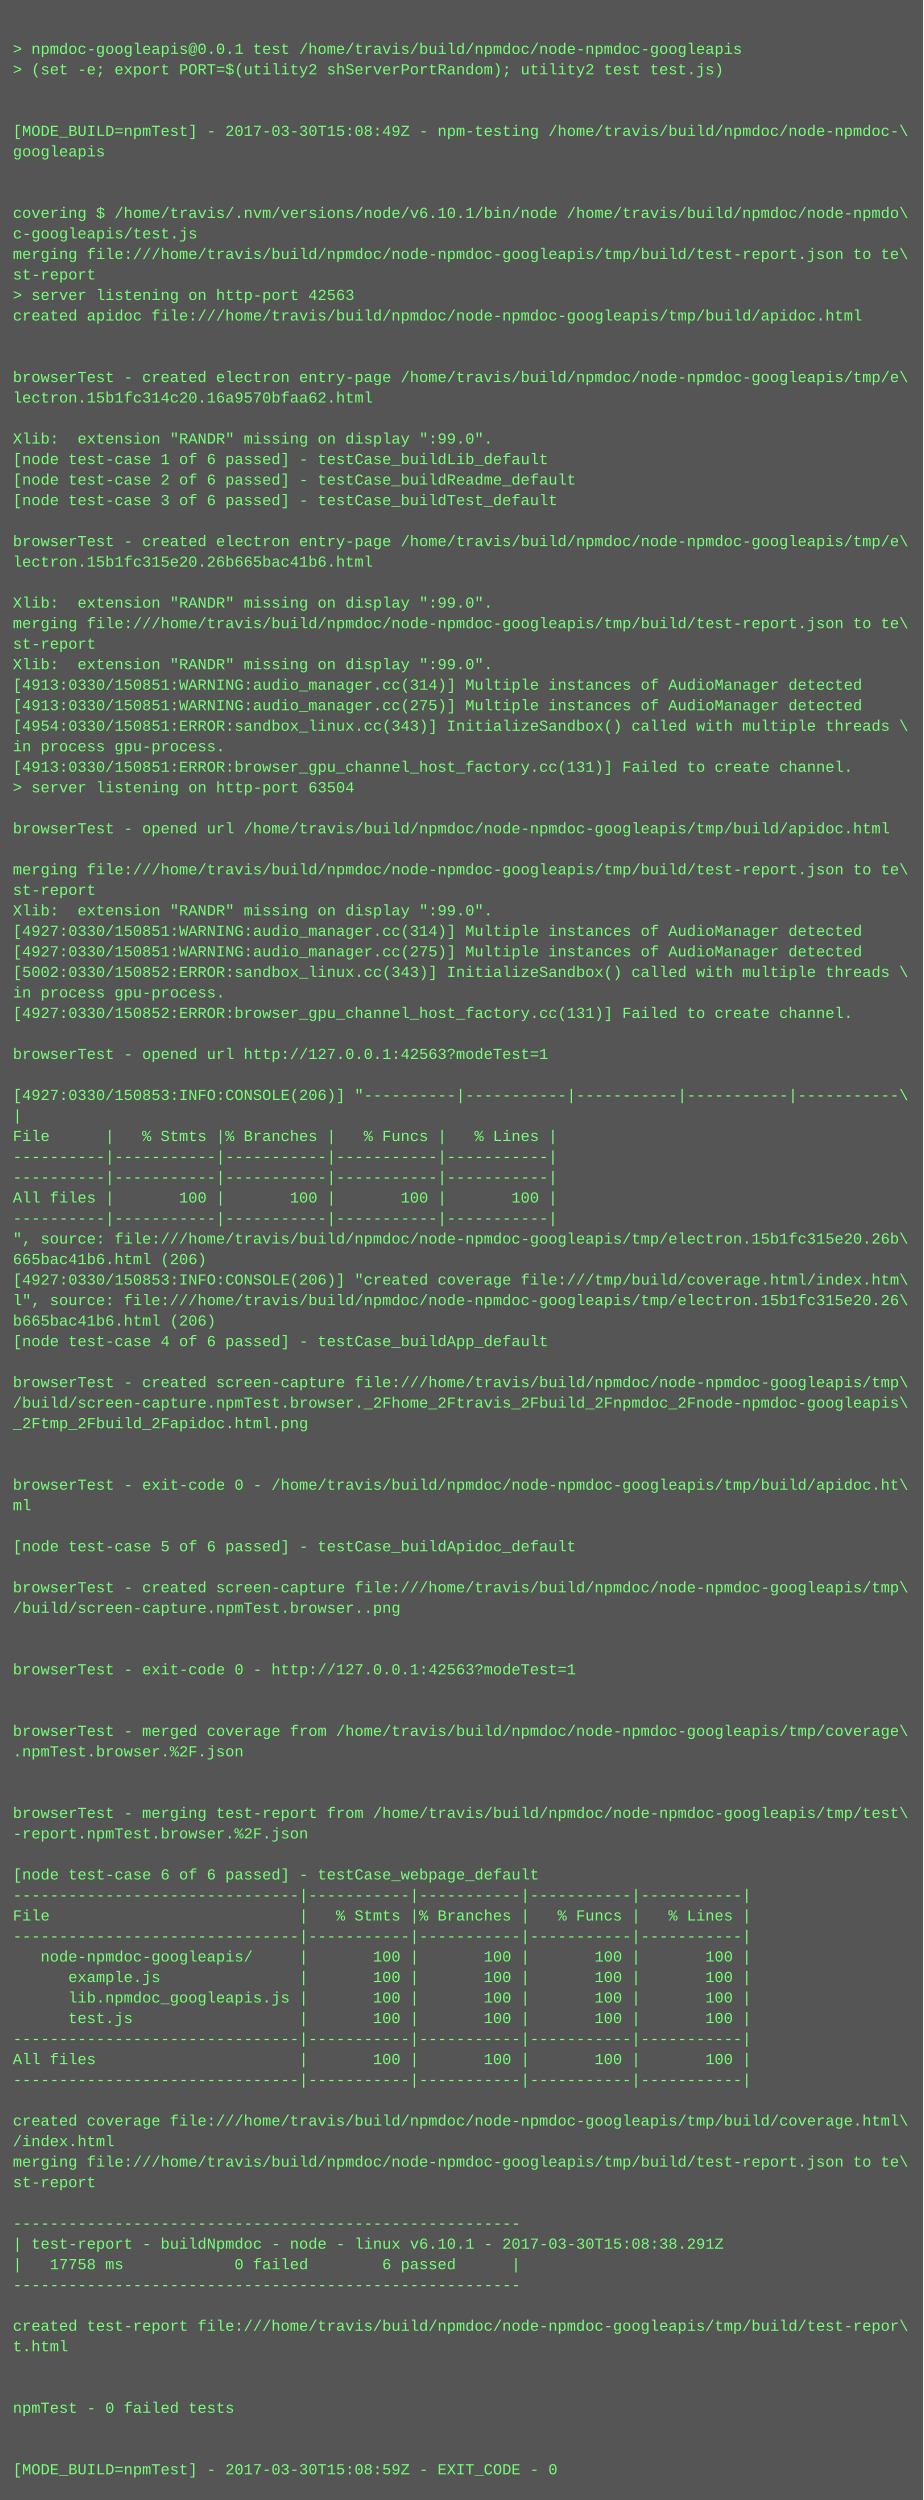
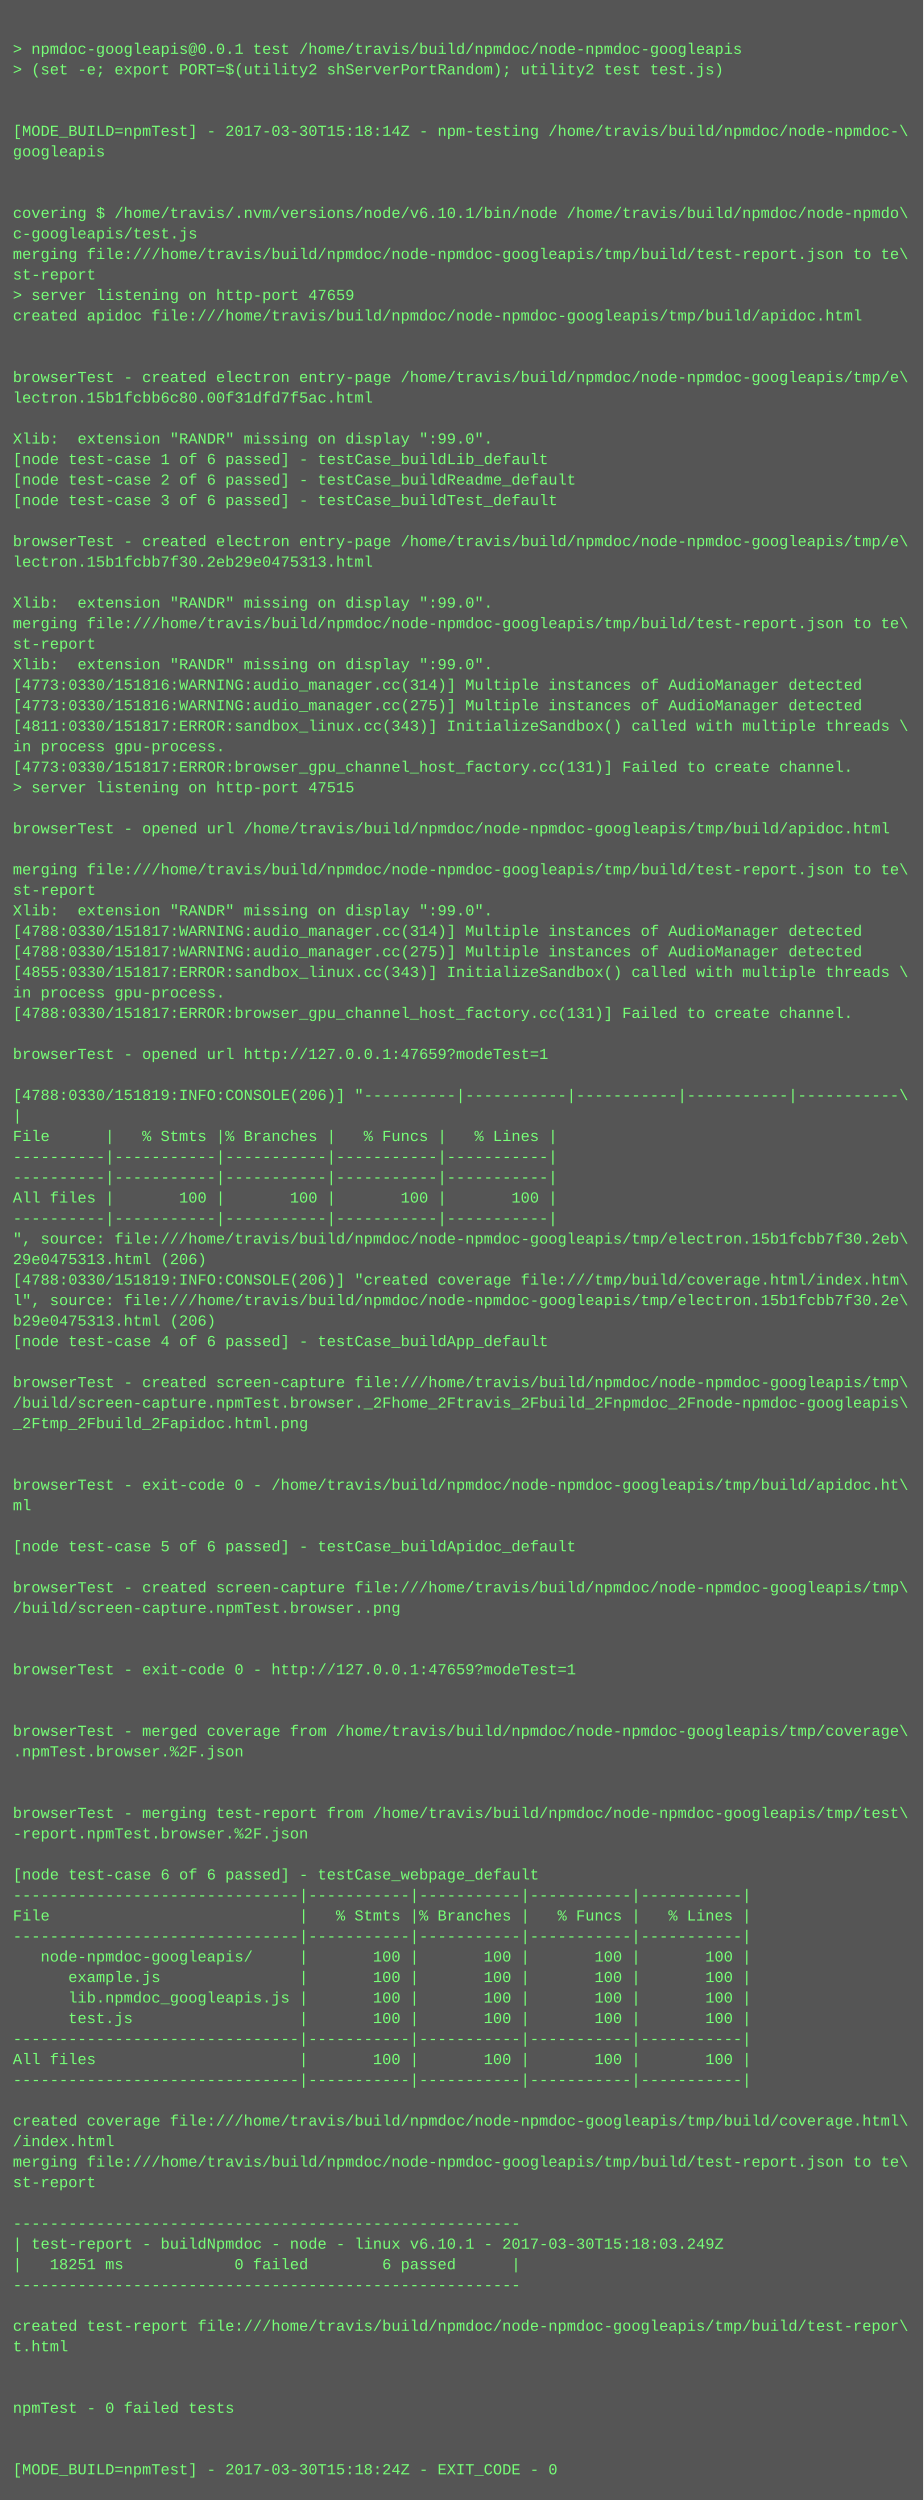
<svg xmlns="http://www.w3.org/2000/svg" height="1950" width="720">
  <rect height="1950" fill="#555" width="720" />
  <text fill="#7f7" font-family="Courier New" font-size="12" xml:space="preserve">
    <tspan x="10" y="26" />
    <tspan x="10" y="42">&gt; npmdoc-googleapis@0.0.1 test /home/travis/build/npmdoc/node-npmdoc-googleapis</tspan>
    <tspan x="10" y="58">&gt; (set -e; export PORT=$(utility2 shServerPortRandom); utility2 test test.js)</tspan>
    <tspan x="10" y="74" />
    <tspan x="10" y="90" />
-     <tspan x="10" y="106">[MODE_BUILD=npmTest] - 2017-03-30T15:08:49Z - npm-testing /home/travis/build/npmdoc/node-npmdoc-\</tspan>
+     <tspan x="10" y="106">[MODE_BUILD=npmTest] - 2017-03-30T15:18:14Z - npm-testing /home/travis/build/npmdoc/node-npmdoc-\</tspan>
    <tspan x="10" y="122">googleapis</tspan>
    <tspan x="10" y="138" />
    <tspan x="10" y="154" />
    <tspan x="10" y="170">covering $ /home/travis/.nvm/versions/node/v6.10.1/bin/node /home/travis/build/npmdoc/node-npmdo\</tspan>
    <tspan x="10" y="186">c-googleapis/test.js</tspan>
    <tspan x="10" y="202">merging file:///home/travis/build/npmdoc/node-npmdoc-googleapis/tmp/build/test-report.json to te\</tspan>
    <tspan x="10" y="218">st-report</tspan>
-     <tspan x="10" y="234">&gt; server listening on http-port 42563</tspan>
+     <tspan x="10" y="234">&gt; server listening on http-port 47659</tspan>
    <tspan x="10" y="250">created apidoc file:///home/travis/build/npmdoc/node-npmdoc-googleapis/tmp/build/apidoc.html</tspan>
    <tspan x="10" y="266" />
    <tspan x="10" y="282" />
    <tspan x="10" y="298">browserTest - created electron entry-page /home/travis/build/npmdoc/node-npmdoc-googleapis/tmp/e\</tspan>
-     <tspan x="10" y="314">lectron.15b1fc314c20.16a9570bfaa62.html</tspan>
+     <tspan x="10" y="314">lectron.15b1fcbb6c80.00f31dfd7f5ac.html</tspan>
    <tspan x="10" y="330" />
    <tspan x="10" y="346">Xlib:  extension "RANDR" missing on display ":99.0".</tspan>
    <tspan x="10" y="362">[node test-case 1 of 6 passed] - testCase_buildLib_default</tspan>
    <tspan x="10" y="378">[node test-case 2 of 6 passed] - testCase_buildReadme_default</tspan>
    <tspan x="10" y="394">[node test-case 3 of 6 passed] - testCase_buildTest_default</tspan>
    <tspan x="10" y="410" />
    <tspan x="10" y="426">browserTest - created electron entry-page /home/travis/build/npmdoc/node-npmdoc-googleapis/tmp/e\</tspan>
-     <tspan x="10" y="442">lectron.15b1fc315e20.26b665bac41b6.html</tspan>
+     <tspan x="10" y="442">lectron.15b1fcbb7f30.2eb29e0475313.html</tspan>
    <tspan x="10" y="458" />
    <tspan x="10" y="474">Xlib:  extension "RANDR" missing on display ":99.0".</tspan>
    <tspan x="10" y="490">merging file:///home/travis/build/npmdoc/node-npmdoc-googleapis/tmp/build/test-report.json to te\</tspan>
    <tspan x="10" y="506">st-report</tspan>
    <tspan x="10" y="522">Xlib:  extension "RANDR" missing on display ":99.0".</tspan>
-     <tspan x="10" y="538">[4913:0330/150851:WARNING:audio_manager.cc(314)] Multiple instances of AudioManager detected</tspan>
-     <tspan x="10" y="554">[4913:0330/150851:WARNING:audio_manager.cc(275)] Multiple instances of AudioManager detected</tspan>
-     <tspan x="10" y="570">[4954:0330/150851:ERROR:sandbox_linux.cc(343)] InitializeSandbox() called with multiple threads \</tspan>
+     <tspan x="10" y="538">[4773:0330/151816:WARNING:audio_manager.cc(314)] Multiple instances of AudioManager detected</tspan>
+     <tspan x="10" y="554">[4773:0330/151816:WARNING:audio_manager.cc(275)] Multiple instances of AudioManager detected</tspan>
+     <tspan x="10" y="570">[4811:0330/151817:ERROR:sandbox_linux.cc(343)] InitializeSandbox() called with multiple threads \</tspan>
    <tspan x="10" y="586">in process gpu-process. </tspan>
-     <tspan x="10" y="602">[4913:0330/150851:ERROR:browser_gpu_channel_host_factory.cc(131)] Failed to create channel.</tspan>
-     <tspan x="10" y="618">&gt; server listening on http-port 63504</tspan>
+     <tspan x="10" y="602">[4773:0330/151817:ERROR:browser_gpu_channel_host_factory.cc(131)] Failed to create channel.</tspan>
+     <tspan x="10" y="618">&gt; server listening on http-port 47515</tspan>
    <tspan x="10" y="634" />
    <tspan x="10" y="650">browserTest - opened url /home/travis/build/npmdoc/node-npmdoc-googleapis/tmp/build/apidoc.html</tspan>
    <tspan x="10" y="666" />
    <tspan x="10" y="682">merging file:///home/travis/build/npmdoc/node-npmdoc-googleapis/tmp/build/test-report.json to te\</tspan>
    <tspan x="10" y="698">st-report</tspan>
    <tspan x="10" y="714">Xlib:  extension "RANDR" missing on display ":99.0".</tspan>
-     <tspan x="10" y="730">[4927:0330/150851:WARNING:audio_manager.cc(314)] Multiple instances of AudioManager detected</tspan>
-     <tspan x="10" y="746">[4927:0330/150851:WARNING:audio_manager.cc(275)] Multiple instances of AudioManager detected</tspan>
-     <tspan x="10" y="762">[5002:0330/150852:ERROR:sandbox_linux.cc(343)] InitializeSandbox() called with multiple threads \</tspan>
+     <tspan x="10" y="730">[4788:0330/151817:WARNING:audio_manager.cc(314)] Multiple instances of AudioManager detected</tspan>
+     <tspan x="10" y="746">[4788:0330/151817:WARNING:audio_manager.cc(275)] Multiple instances of AudioManager detected</tspan>
+     <tspan x="10" y="762">[4855:0330/151817:ERROR:sandbox_linux.cc(343)] InitializeSandbox() called with multiple threads \</tspan>
    <tspan x="10" y="778">in process gpu-process. </tspan>
-     <tspan x="10" y="794">[4927:0330/150852:ERROR:browser_gpu_channel_host_factory.cc(131)] Failed to create channel.</tspan>
+     <tspan x="10" y="794">[4788:0330/151817:ERROR:browser_gpu_channel_host_factory.cc(131)] Failed to create channel.</tspan>
    <tspan x="10" y="810" />
-     <tspan x="10" y="826">browserTest - opened url http://127.0.0.1:42563?modeTest=1</tspan>
+     <tspan x="10" y="826">browserTest - opened url http://127.0.0.1:47659?modeTest=1</tspan>
    <tspan x="10" y="842" />
-     <tspan x="10" y="858">[4927:0330/150853:INFO:CONSOLE(206)] "----------|-----------|-----------|-----------|-----------\</tspan>
+     <tspan x="10" y="858">[4788:0330/151819:INFO:CONSOLE(206)] "----------|-----------|-----------|-----------|-----------\</tspan>
    <tspan x="10" y="874">|</tspan>
    <tspan x="10" y="890">File      |   % Stmts |% Branches |   % Funcs |   % Lines |</tspan>
    <tspan x="10" y="906">----------|-----------|-----------|-----------|-----------|</tspan>
    <tspan x="10" y="922">----------|-----------|-----------|-----------|-----------|</tspan>
    <tspan x="10" y="938">All files |       100 |       100 |       100 |       100 |</tspan>
    <tspan x="10" y="954">----------|-----------|-----------|-----------|-----------|</tspan>
-     <tspan x="10" y="970">", source: file:///home/travis/build/npmdoc/node-npmdoc-googleapis/tmp/electron.15b1fc315e20.26b\</tspan>
-     <tspan x="10" y="986">665bac41b6.html (206)</tspan>
-     <tspan x="10" y="1002">[4927:0330/150853:INFO:CONSOLE(206)] "created coverage file:///tmp/build/coverage.html/index.htm\</tspan>
-     <tspan x="10" y="1018">l", source: file:///home/travis/build/npmdoc/node-npmdoc-googleapis/tmp/electron.15b1fc315e20.26\</tspan>
-     <tspan x="10" y="1034">b665bac41b6.html (206)</tspan>
+     <tspan x="10" y="970">", source: file:///home/travis/build/npmdoc/node-npmdoc-googleapis/tmp/electron.15b1fcbb7f30.2eb\</tspan>
+     <tspan x="10" y="986">29e0475313.html (206)</tspan>
+     <tspan x="10" y="1002">[4788:0330/151819:INFO:CONSOLE(206)] "created coverage file:///tmp/build/coverage.html/index.htm\</tspan>
+     <tspan x="10" y="1018">l", source: file:///home/travis/build/npmdoc/node-npmdoc-googleapis/tmp/electron.15b1fcbb7f30.2e\</tspan>
+     <tspan x="10" y="1034">b29e0475313.html (206)</tspan>
    <tspan x="10" y="1050">[node test-case 4 of 6 passed] - testCase_buildApp_default</tspan>
    <tspan x="10" y="1066" />
    <tspan x="10" y="1082">browserTest - created screen-capture file:///home/travis/build/npmdoc/node-npmdoc-googleapis/tmp\</tspan>
    <tspan x="10" y="1098">/build/screen-capture.npmTest.browser._2Fhome_2Ftravis_2Fbuild_2Fnpmdoc_2Fnode-npmdoc-googleapis\</tspan>
    <tspan x="10" y="1114">_2Ftmp_2Fbuild_2Fapidoc.html.png</tspan>
    <tspan x="10" y="1130" />
    <tspan x="10" y="1146" />
    <tspan x="10" y="1162">browserTest - exit-code 0 - /home/travis/build/npmdoc/node-npmdoc-googleapis/tmp/build/apidoc.ht\</tspan>
    <tspan x="10" y="1178">ml</tspan>
    <tspan x="10" y="1194" />
    <tspan x="10" y="1210">[node test-case 5 of 6 passed] - testCase_buildApidoc_default</tspan>
    <tspan x="10" y="1226" />
    <tspan x="10" y="1242">browserTest - created screen-capture file:///home/travis/build/npmdoc/node-npmdoc-googleapis/tmp\</tspan>
    <tspan x="10" y="1258">/build/screen-capture.npmTest.browser..png</tspan>
    <tspan x="10" y="1274" />
    <tspan x="10" y="1290" />
-     <tspan x="10" y="1306">browserTest - exit-code 0 - http://127.0.0.1:42563?modeTest=1</tspan>
+     <tspan x="10" y="1306">browserTest - exit-code 0 - http://127.0.0.1:47659?modeTest=1</tspan>
    <tspan x="10" y="1322" />
    <tspan x="10" y="1338" />
    <tspan x="10" y="1354">browserTest - merged coverage from /home/travis/build/npmdoc/node-npmdoc-googleapis/tmp/coverage\</tspan>
    <tspan x="10" y="1370">.npmTest.browser.%2F.json</tspan>
    <tspan x="10" y="1386" />
    <tspan x="10" y="1402" />
    <tspan x="10" y="1418">browserTest - merging test-report from /home/travis/build/npmdoc/node-npmdoc-googleapis/tmp/test\</tspan>
    <tspan x="10" y="1434">-report.npmTest.browser.%2F.json</tspan>
    <tspan x="10" y="1450" />
    <tspan x="10" y="1466">[node test-case 6 of 6 passed] - testCase_webpage_default</tspan>
    <tspan x="10" y="1482">-------------------------------|-----------|-----------|-----------|-----------|</tspan>
    <tspan x="10" y="1498">File                           |   % Stmts |% Branches |   % Funcs |   % Lines |</tspan>
    <tspan x="10" y="1514">-------------------------------|-----------|-----------|-----------|-----------|</tspan>
    <tspan x="10" y="1530">   node-npmdoc-googleapis/     |       100 |       100 |       100 |       100 |</tspan>
    <tspan x="10" y="1546">      example.js               |       100 |       100 |       100 |       100 |</tspan>
    <tspan x="10" y="1562">      lib.npmdoc_googleapis.js |       100 |       100 |       100 |       100 |</tspan>
    <tspan x="10" y="1578">      test.js                  |       100 |       100 |       100 |       100 |</tspan>
    <tspan x="10" y="1594">-------------------------------|-----------|-----------|-----------|-----------|</tspan>
    <tspan x="10" y="1610">All files                      |       100 |       100 |       100 |       100 |</tspan>
    <tspan x="10" y="1626">-------------------------------|-----------|-----------|-----------|-----------|</tspan>
    <tspan x="10" y="1642" />
    <tspan x="10" y="1658">created coverage file:///home/travis/build/npmdoc/node-npmdoc-googleapis/tmp/build/coverage.html\</tspan>
    <tspan x="10" y="1674">/index.html</tspan>
    <tspan x="10" y="1690">merging file:///home/travis/build/npmdoc/node-npmdoc-googleapis/tmp/build/test-report.json to te\</tspan>
    <tspan x="10" y="1706">st-report</tspan>
    <tspan x="10" y="1722" />
    <tspan x="10" y="1738">-------------------------------------------------------</tspan>
-     <tspan x="10" y="1754">| test-report - buildNpmdoc - node - linux v6.10.1 - 2017-03-30T15:08:38.291Z</tspan>
-     <tspan x="10" y="1770">|   17758 ms            0 failed        6 passed      |</tspan>
+     <tspan x="10" y="1754">| test-report - buildNpmdoc - node - linux v6.10.1 - 2017-03-30T15:18:03.249Z</tspan>
+     <tspan x="10" y="1770">|   18251 ms            0 failed        6 passed      |</tspan>
    <tspan x="10" y="1786">-------------------------------------------------------</tspan>
    <tspan x="10" y="1802" />
    <tspan x="10" y="1818">created test-report file:///home/travis/build/npmdoc/node-npmdoc-googleapis/tmp/build/test-repor\</tspan>
    <tspan x="10" y="1834">t.html</tspan>
    <tspan x="10" y="1850" />
    <tspan x="10" y="1866" />
    <tspan x="10" y="1882">npmTest - 0 failed tests</tspan>
    <tspan x="10" y="1898" />
    <tspan x="10" y="1914" />
-     <tspan x="10" y="1930">[MODE_BUILD=npmTest] - 2017-03-30T15:08:59Z - EXIT_CODE - 0</tspan>
+     <tspan x="10" y="1930">[MODE_BUILD=npmTest] - 2017-03-30T15:18:24Z - EXIT_CODE - 0</tspan>
  </text>
</svg>
